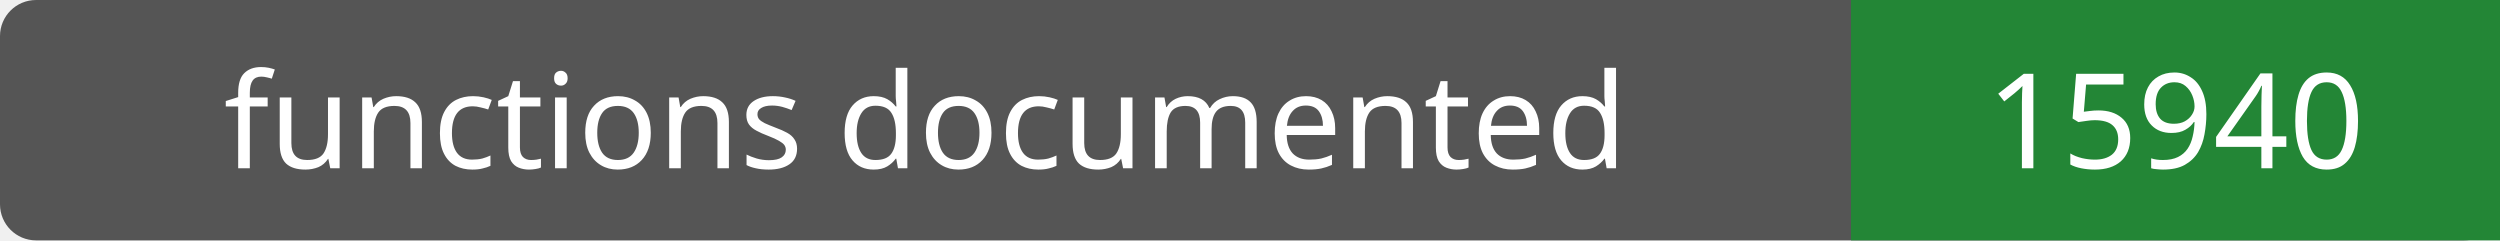
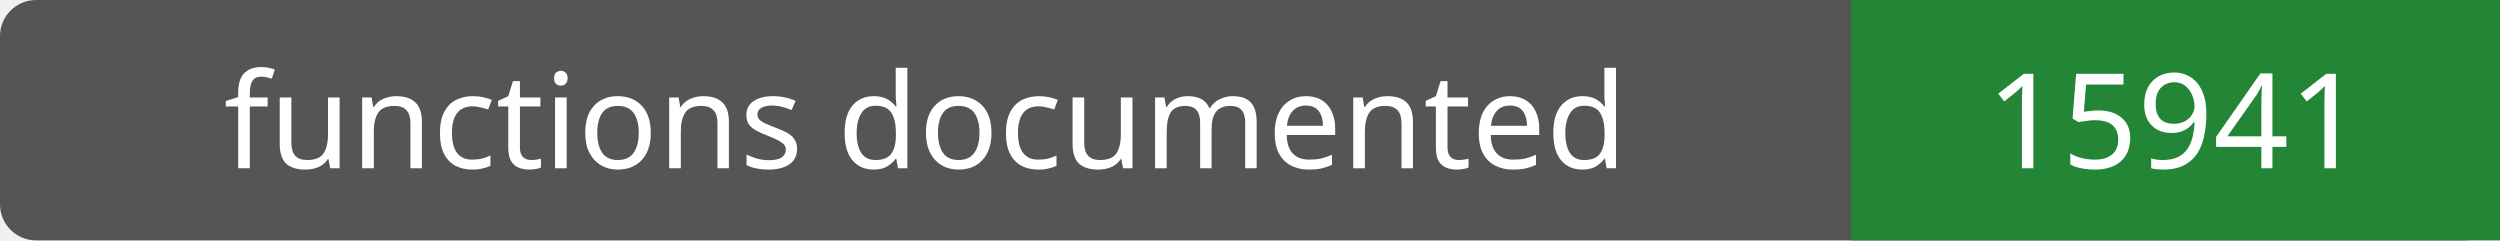
- <svg xmlns="http://www.w3.org/2000/svg" width="208" height="20" role="img" aria-label="functions documented: 15940">
+ <svg xmlns="http://www.w3.org/2000/svg" width="208" height="20" role="img" aria-label="functions documented: 15941">
  <rect width="208" height="20" rx="3" fill="#555" />
  <path fill="#238636" d="M154 0h54v20H154z" />
  <g fill="#fff" text-anchor="middle" font-family="Verdana,sans-serif" font-size="11">
    <text x="77.0" y="14">functions documented</text>
-     <text x="181.0" y="14">15940</text>
+     <text x="181.0" y="14">15941</text>
  </g>
</svg>
